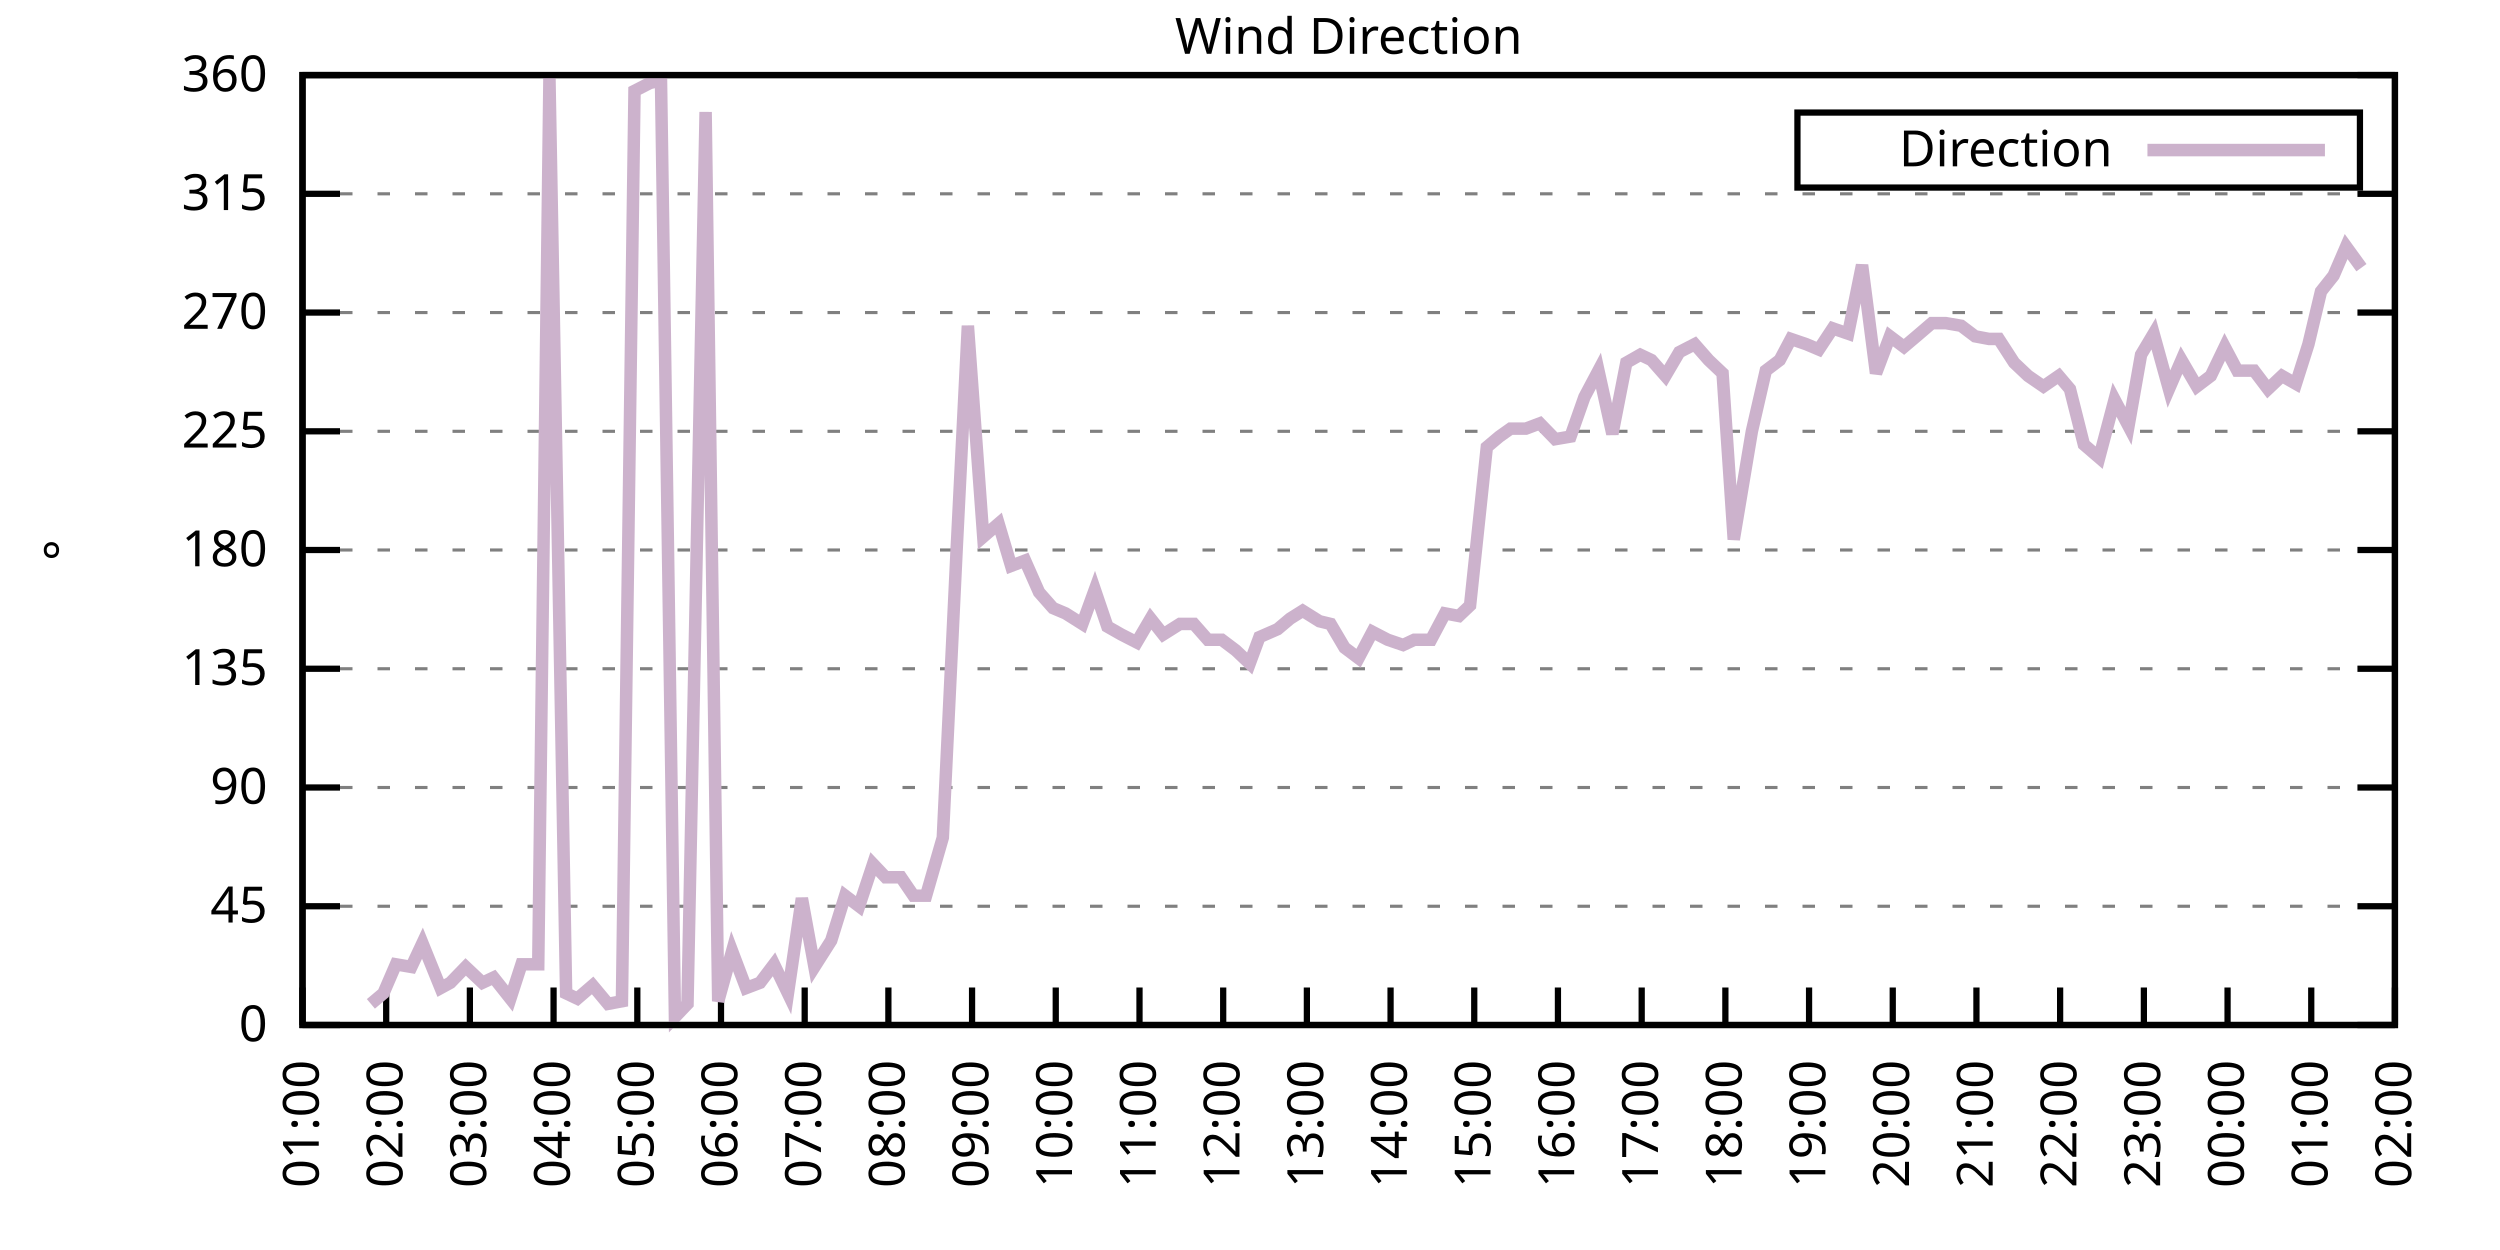
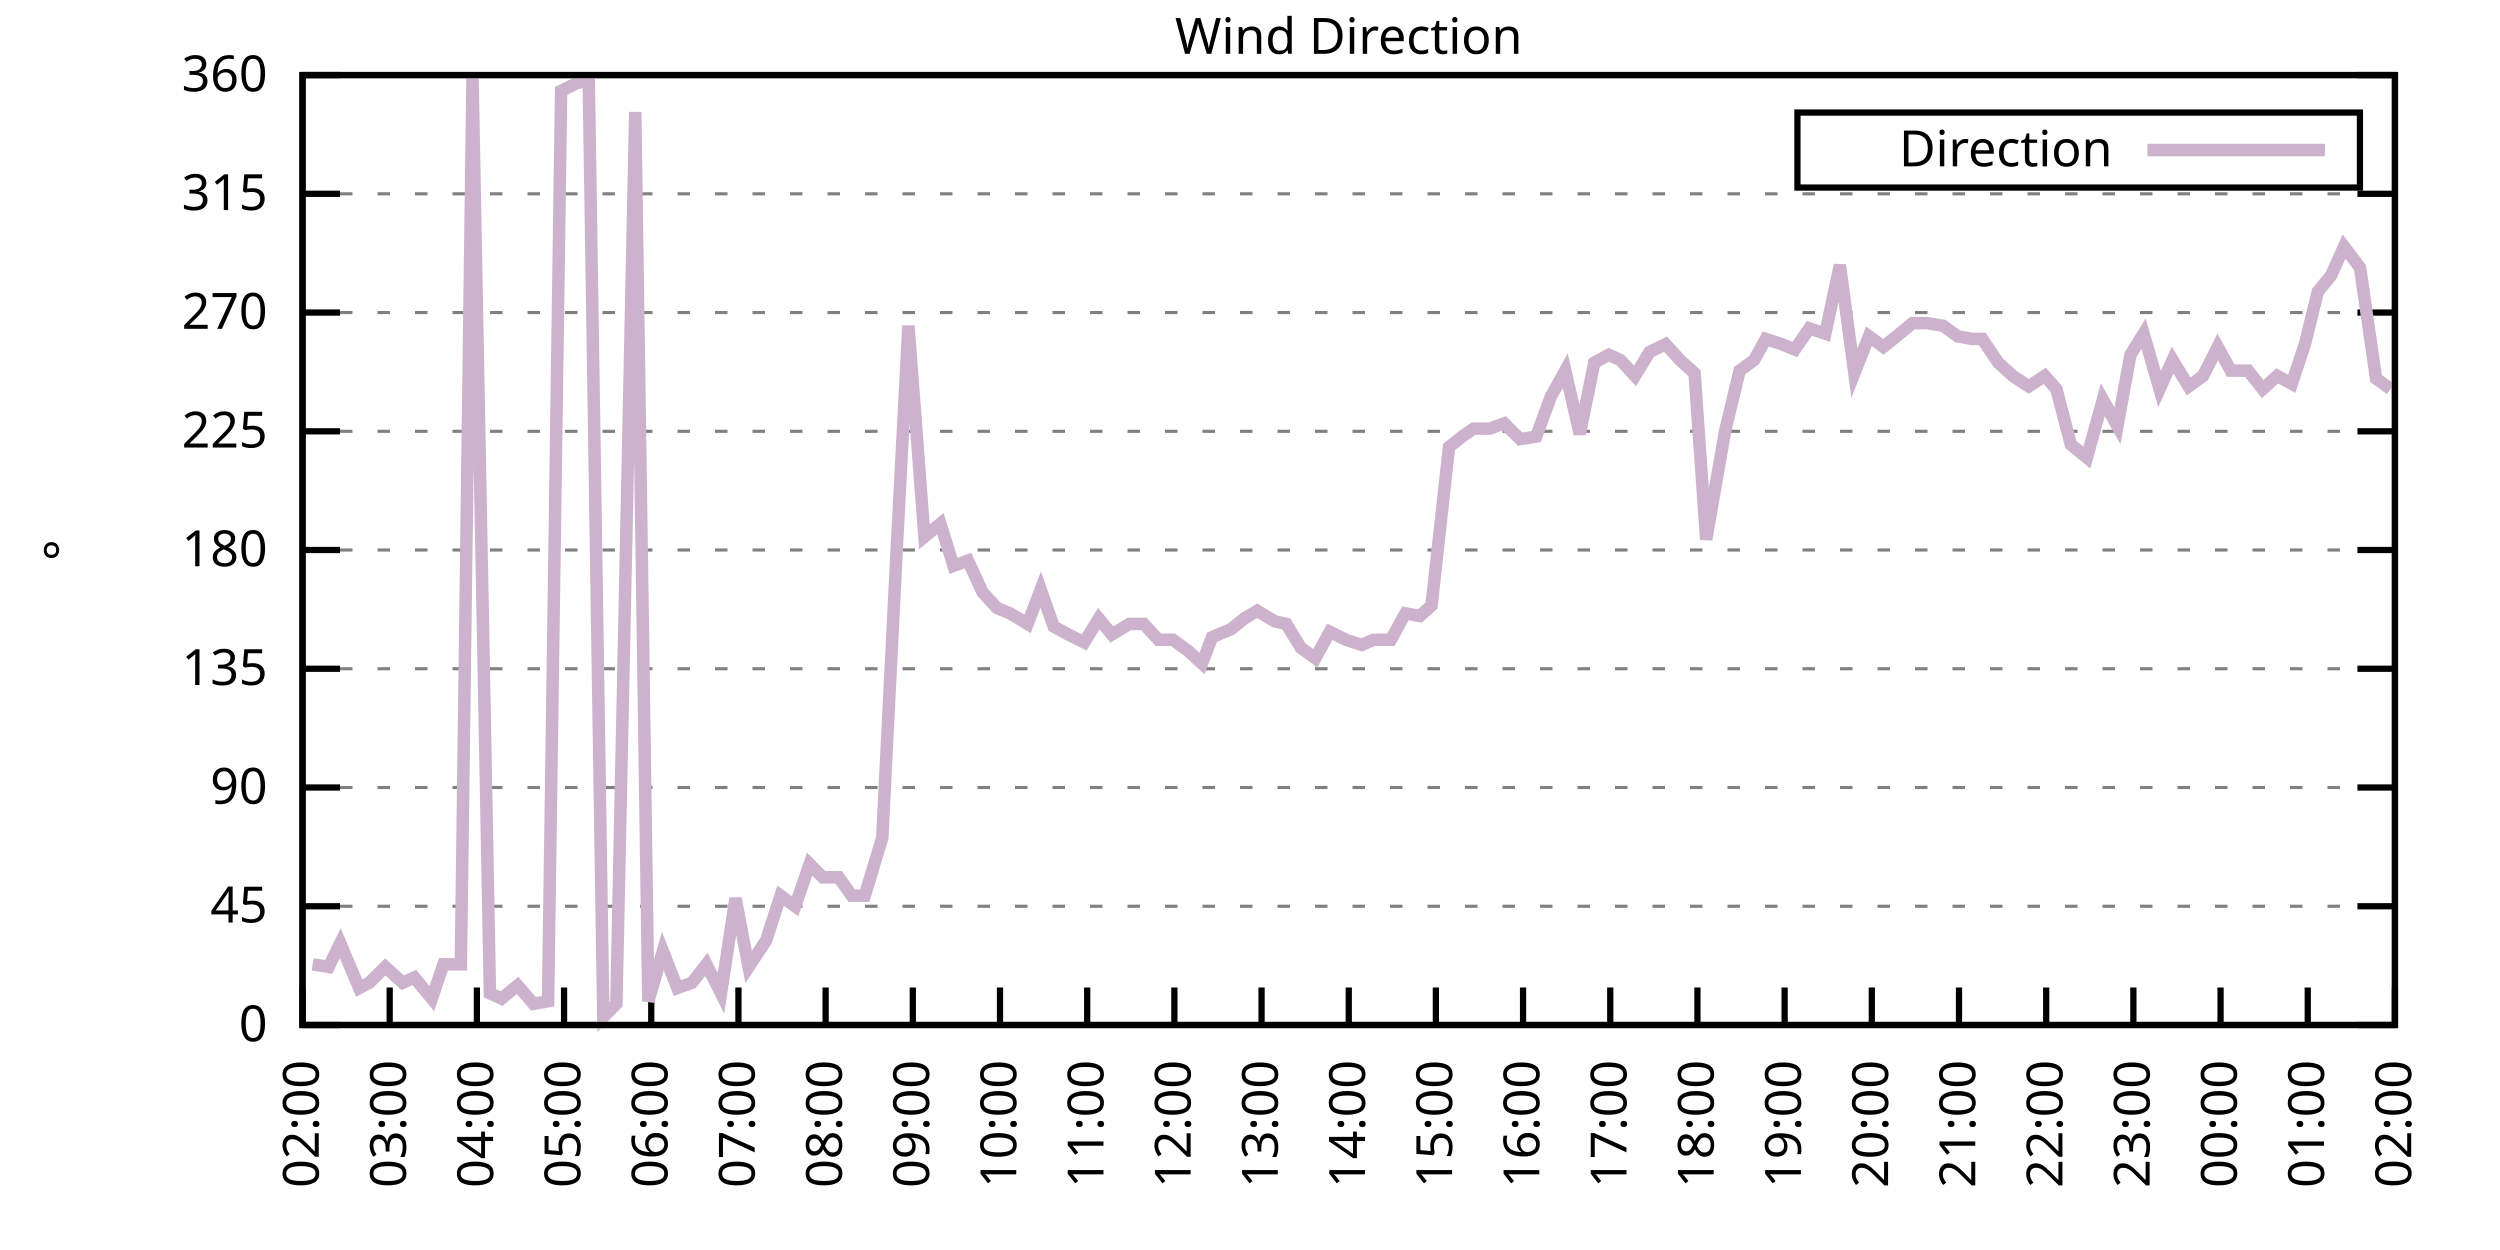
<svg xmlns="http://www.w3.org/2000/svg" xmlns:xlink="http://www.w3.org/1999/xlink" width="400" height="200" viewBox="0 0 400 200">
  <g id="gnuplot_canvas">
    <rect x="0" y="0" width="400" height="200" fill="none" />
    <defs>
      <circle id="gpDot" r="0.5" stroke-width="0.5" stroke="currentColor" />
      <path id="gpPt0" stroke-width="0.333" stroke="currentColor" d="M-1,0 h2 M0,-1 v2" />
      <path id="gpPt1" stroke-width="0.333" stroke="currentColor" d="M-1,-1 L1,1 M1,-1 L-1,1" />
      <path id="gpPt2" stroke-width="0.333" stroke="currentColor" d="M-1,0 L1,0 M0,-1 L0,1 M-1,-1 L1,1 M-1,1 L1,-1" />
      <rect id="gpPt3" stroke-width="0.333" stroke="currentColor" x="-1" y="-1" width="2" height="2" />
      <rect id="gpPt4" stroke-width="0.333" stroke="currentColor" fill="currentColor" x="-1" y="-1" width="2" height="2" />
      <circle id="gpPt5" stroke-width="0.333" stroke="currentColor" cx="0" cy="0" r="1" />
      <use xlink:href="#gpPt5" id="gpPt6" fill="currentColor" stroke="none" />
      <path id="gpPt7" stroke-width="0.333" stroke="currentColor" d="M0,-1.33 L-1.33,0.67 L1.33,0.67 z" />
      <use xlink:href="#gpPt7" id="gpPt8" fill="currentColor" stroke="none" />
      <use xlink:href="#gpPt7" id="gpPt9" stroke="currentColor" transform="rotate(180)" />
      <use xlink:href="#gpPt9" id="gpPt10" fill="currentColor" stroke="none" />
      <use xlink:href="#gpPt3" id="gpPt11" stroke="currentColor" transform="rotate(45)" />
      <use xlink:href="#gpPt11" id="gpPt12" fill="currentColor" stroke="none" />
      <path id="gpPt13" stroke-width="0.333" stroke="currentColor" d="M0,1.330 L1.265,0.411 L0.782,-1.067 L-0.782,-1.076 L-1.265,0.411 z" />
      <use xlink:href="#gpPt13" id="gpPt14" fill="currentColor" stroke="none" />
      <filter id="textbox" filterUnits="objectBoundingBox" x="0" y="0" height="1" width="1">
        <feFlood flood-color="white" flood-opacity="1" result="bgnd" />
        <feComposite in="SourceGraphic" in2="bgnd" operator="atop" />
      </filter>
      <filter id="greybox" filterUnits="objectBoundingBox" x="0" y="0" height="1" width="1">
        <feFlood flood-color="lightgrey" flood-opacity="1" result="grey" />
        <feComposite in="SourceGraphic" in2="grey" operator="atop" />
      </filter>
    </defs>
    <g fill="none" color="white" stroke="currentColor" stroke-width="1.00" stroke-linecap="butt" stroke-linejoin="miter">
</g>
    <g fill="none" color="black" stroke="currentColor" stroke-width="1.00" stroke-linecap="butt" stroke-linejoin="miter">
      <g stroke="none" shape-rendering="crispEdges">
        <polygon fill="rgb(255, 255, 255)" points="48.40,164.00 383.18,164.00 383.18,12.02 48.40,12.02 " />
      </g>
    </g>
    <g fill="none" color="black" stroke="currentColor" stroke-width="1.00" stroke-linecap="butt" stroke-linejoin="miter">
</g>
    <g fill="none" color="black" stroke="black" stroke-width="0.50" stroke-linecap="butt" stroke-linejoin="miter">
</g>
    <g fill="none" color="gray" stroke="currentColor" stroke-width="0.50" stroke-linecap="butt" stroke-linejoin="miter">
      <path stroke="gray" stroke-dasharray="2,4" class="gridline" d="M48.40,164.00 L383.19,164.00  " />
    </g>
    <g fill="none" color="gray" stroke="gray" stroke-width="1.00" stroke-linecap="butt" stroke-linejoin="miter">
</g>
    <g fill="none" color="black" stroke="currentColor" stroke-width="1.00" stroke-linecap="butt" stroke-linejoin="miter">
      <path stroke="black" d="M48.40,164.00 L54.40,164.00 M383.19,164.00 L377.19,164.00  " />
      <g transform="translate(42.80,166.60)" stroke="none" fill="black" font-family="Sans" font-size="8.00" text-anchor="end">
        <text>
          <tspan font-family="Sans"> 0</tspan>
        </text>
      </g>
    </g>
    <g fill="none" color="black" stroke="currentColor" stroke-width="1.00" stroke-linecap="butt" stroke-linejoin="miter">
</g>
    <g fill="none" color="black" stroke="black" stroke-width="0.50" stroke-linecap="butt" stroke-linejoin="miter">
</g>
    <g fill="none" color="gray" stroke="currentColor" stroke-width="0.50" stroke-linecap="butt" stroke-linejoin="miter">
      <path stroke="gray" stroke-dasharray="2,4" class="gridline" d="M48.40,145.00 L383.19,145.00  " />
    </g>
    <g fill="none" color="gray" stroke="gray" stroke-width="1.00" stroke-linecap="butt" stroke-linejoin="miter">
</g>
    <g fill="none" color="black" stroke="currentColor" stroke-width="1.00" stroke-linecap="butt" stroke-linejoin="miter">
      <path stroke="black" d="M48.40,145.00 L54.40,145.00 M383.19,145.00 L377.19,145.00  " />
      <g transform="translate(42.80,147.60)" stroke="none" fill="black" font-family="Sans" font-size="8.00" text-anchor="end">
        <text>
          <tspan font-family="Sans"> 45</tspan>
        </text>
      </g>
    </g>
    <g fill="none" color="black" stroke="currentColor" stroke-width="1.00" stroke-linecap="butt" stroke-linejoin="miter">
</g>
    <g fill="none" color="black" stroke="black" stroke-width="0.50" stroke-linecap="butt" stroke-linejoin="miter">
</g>
    <g fill="none" color="gray" stroke="currentColor" stroke-width="0.50" stroke-linecap="butt" stroke-linejoin="miter">
      <path stroke="gray" stroke-dasharray="2,4" class="gridline" d="M48.40,126.00 L383.19,126.00  " />
    </g>
    <g fill="none" color="gray" stroke="gray" stroke-width="1.00" stroke-linecap="butt" stroke-linejoin="miter">
</g>
    <g fill="none" color="black" stroke="currentColor" stroke-width="1.00" stroke-linecap="butt" stroke-linejoin="miter">
      <path stroke="black" d="M48.40,126.00 L54.40,126.00 M383.19,126.00 L377.19,126.00  " />
      <g transform="translate(42.80,128.60)" stroke="none" fill="black" font-family="Sans" font-size="8.00" text-anchor="end">
        <text>
          <tspan font-family="Sans"> 90</tspan>
        </text>
      </g>
    </g>
    <g fill="none" color="black" stroke="currentColor" stroke-width="1.00" stroke-linecap="butt" stroke-linejoin="miter">
</g>
    <g fill="none" color="black" stroke="black" stroke-width="0.50" stroke-linecap="butt" stroke-linejoin="miter">
</g>
    <g fill="none" color="gray" stroke="currentColor" stroke-width="0.50" stroke-linecap="butt" stroke-linejoin="miter">
      <path stroke="gray" stroke-dasharray="2,4" class="gridline" d="M48.40,107.00 L383.19,107.00  " />
    </g>
    <g fill="none" color="gray" stroke="gray" stroke-width="1.00" stroke-linecap="butt" stroke-linejoin="miter">
</g>
    <g fill="none" color="black" stroke="currentColor" stroke-width="1.00" stroke-linecap="butt" stroke-linejoin="miter">
      <path stroke="black" d="M48.40,107.00 L54.40,107.00 M383.19,107.00 L377.19,107.00  " />
      <g transform="translate(42.80,109.60)" stroke="none" fill="black" font-family="Sans" font-size="8.00" text-anchor="end">
        <text>
          <tspan font-family="Sans"> 135</tspan>
        </text>
      </g>
    </g>
    <g fill="none" color="black" stroke="currentColor" stroke-width="1.00" stroke-linecap="butt" stroke-linejoin="miter">
</g>
    <g fill="none" color="black" stroke="black" stroke-width="0.50" stroke-linecap="butt" stroke-linejoin="miter">
</g>
    <g fill="none" color="gray" stroke="currentColor" stroke-width="0.50" stroke-linecap="butt" stroke-linejoin="miter">
      <path stroke="gray" stroke-dasharray="2,4" class="gridline" d="M48.40,88.00 L383.19,88.00  " />
    </g>
    <g fill="none" color="gray" stroke="gray" stroke-width="1.00" stroke-linecap="butt" stroke-linejoin="miter">
</g>
    <g fill="none" color="black" stroke="currentColor" stroke-width="1.00" stroke-linecap="butt" stroke-linejoin="miter">
      <path stroke="black" d="M48.40,88.00 L54.40,88.00 M383.19,88.00 L377.19,88.00  " />
      <g transform="translate(42.80,90.60)" stroke="none" fill="black" font-family="Sans" font-size="8.00" text-anchor="end">
        <text>
          <tspan font-family="Sans"> 180</tspan>
        </text>
      </g>
    </g>
    <g fill="none" color="black" stroke="currentColor" stroke-width="1.00" stroke-linecap="butt" stroke-linejoin="miter">
</g>
    <g fill="none" color="black" stroke="black" stroke-width="0.50" stroke-linecap="butt" stroke-linejoin="miter">
</g>
    <g fill="none" color="gray" stroke="currentColor" stroke-width="0.50" stroke-linecap="butt" stroke-linejoin="miter">
      <path stroke="gray" stroke-dasharray="2,4" class="gridline" d="M48.40,69.01 L383.19,69.01  " />
    </g>
    <g fill="none" color="gray" stroke="gray" stroke-width="1.00" stroke-linecap="butt" stroke-linejoin="miter">
</g>
    <g fill="none" color="black" stroke="currentColor" stroke-width="1.00" stroke-linecap="butt" stroke-linejoin="miter">
      <path stroke="black" d="M48.40,69.01 L54.40,69.01 M383.19,69.01 L377.19,69.01  " />
      <g transform="translate(42.80,71.61)" stroke="none" fill="black" font-family="Sans" font-size="8.00" text-anchor="end">
        <text>
          <tspan font-family="Sans"> 225</tspan>
        </text>
      </g>
    </g>
    <g fill="none" color="black" stroke="currentColor" stroke-width="1.00" stroke-linecap="butt" stroke-linejoin="miter">
</g>
    <g fill="none" color="black" stroke="black" stroke-width="0.50" stroke-linecap="butt" stroke-linejoin="miter">
</g>
    <g fill="none" color="gray" stroke="currentColor" stroke-width="0.50" stroke-linecap="butt" stroke-linejoin="miter">
      <path stroke="gray" stroke-dasharray="2,4" class="gridline" d="M48.40,50.01 L383.19,50.01  " />
    </g>
    <g fill="none" color="gray" stroke="gray" stroke-width="1.00" stroke-linecap="butt" stroke-linejoin="miter">
</g>
    <g fill="none" color="black" stroke="currentColor" stroke-width="1.00" stroke-linecap="butt" stroke-linejoin="miter">
      <path stroke="black" d="M48.40,50.01 L54.40,50.01 M383.19,50.01 L377.19,50.01  " />
      <g transform="translate(42.80,52.61)" stroke="none" fill="black" font-family="Sans" font-size="8.00" text-anchor="end">
        <text>
          <tspan font-family="Sans"> 270</tspan>
        </text>
      </g>
    </g>
    <g fill="none" color="black" stroke="currentColor" stroke-width="1.00" stroke-linecap="butt" stroke-linejoin="miter">
</g>
    <g fill="none" color="black" stroke="black" stroke-width="0.50" stroke-linecap="butt" stroke-linejoin="miter">
</g>
    <g fill="none" color="gray" stroke="currentColor" stroke-width="0.50" stroke-linecap="butt" stroke-linejoin="miter">
      <path stroke="gray" stroke-dasharray="2,4" class="gridline" d="M48.40,31.01 L383.19,31.01  " />
    </g>
    <g fill="none" color="gray" stroke="gray" stroke-width="1.00" stroke-linecap="butt" stroke-linejoin="miter">
</g>
    <g fill="none" color="black" stroke="currentColor" stroke-width="1.00" stroke-linecap="butt" stroke-linejoin="miter">
      <path stroke="black" d="M48.40,31.01 L54.40,31.01 M383.19,31.01 L377.19,31.01  " />
      <g transform="translate(42.80,33.61)" stroke="none" fill="black" font-family="Sans" font-size="8.00" text-anchor="end">
        <text>
          <tspan font-family="Sans"> 315</tspan>
        </text>
      </g>
    </g>
    <g fill="none" color="black" stroke="currentColor" stroke-width="1.00" stroke-linecap="butt" stroke-linejoin="miter">
</g>
    <g fill="none" color="black" stroke="black" stroke-width="0.50" stroke-linecap="butt" stroke-linejoin="miter">
</g>
    <g fill="none" color="gray" stroke="currentColor" stroke-width="0.50" stroke-linecap="butt" stroke-linejoin="miter">
      <path stroke="gray" stroke-dasharray="2,4" class="gridline" d="M48.40,12.01 L383.19,12.01  " />
    </g>
    <g fill="none" color="gray" stroke="gray" stroke-width="1.00" stroke-linecap="butt" stroke-linejoin="miter">
</g>
    <g fill="none" color="black" stroke="currentColor" stroke-width="1.00" stroke-linecap="butt" stroke-linejoin="miter">
      <path stroke="black" d="M48.40,12.01 L54.40,12.01 M383.19,12.01 L377.19,12.01  " />
      <g transform="translate(42.80,14.61)" stroke="none" fill="black" font-family="Sans" font-size="8.00" text-anchor="end">
        <text>
          <tspan font-family="Sans"> 360</tspan>
        </text>
      </g>
    </g>
    <g fill="none" color="black" stroke="currentColor" stroke-width="1.00" stroke-linecap="butt" stroke-linejoin="miter">
      <path stroke="black" d="M48.40,164.00 L48.40,158.00  " />
      <g transform="translate(51.00,169.60) rotate(270.00)" stroke="none" fill="black" font-family="Sans" font-size="8.00" text-anchor="end">
        <text>
-           <tspan font-family="Sans">01:00</tspan>
-         </text>
-       </g>
-     </g>
-     <g fill="none" color="black" stroke="currentColor" stroke-width="1.00" stroke-linecap="butt" stroke-linejoin="miter">
-       <path stroke="black" d="M61.79,164.00 L61.79,158.00  " />
-       <g transform="translate(64.39,169.60) rotate(270.00)" stroke="none" fill="black" font-family="Sans" font-size="8.00" text-anchor="end">
-         <text>
          <tspan font-family="Sans">02:00</tspan>
        </text>
      </g>
    </g>
    <g fill="none" color="black" stroke="currentColor" stroke-width="1.00" stroke-linecap="butt" stroke-linejoin="miter">
-       <path stroke="black" d="M75.18,164.00 L75.18,158.00  " />
-       <g transform="translate(77.78,169.60) rotate(270.00)" stroke="none" fill="black" font-family="Sans" font-size="8.00" text-anchor="end">
+       <path stroke="black" d="M62.35,164.00 L62.35,158.00  " />
+       <g transform="translate(64.95,169.60) rotate(270.00)" stroke="none" fill="black" font-family="Sans" font-size="8.00" text-anchor="end">
        <text>
          <tspan font-family="Sans">03:00</tspan>
        </text>
      </g>
    </g>
    <g fill="none" color="black" stroke="currentColor" stroke-width="1.00" stroke-linecap="butt" stroke-linejoin="miter">
-       <path stroke="black" d="M88.57,164.00 L88.57,158.00  " />
-       <g transform="translate(91.17,169.60) rotate(270.00)" stroke="none" fill="black" font-family="Sans" font-size="8.00" text-anchor="end">
+       <path stroke="black" d="M76.30,164.00 L76.30,158.00  " />
+       <g transform="translate(78.90,169.60) rotate(270.00)" stroke="none" fill="black" font-family="Sans" font-size="8.00" text-anchor="end">
        <text>
          <tspan font-family="Sans">04:00</tspan>
        </text>
      </g>
    </g>
    <g fill="none" color="black" stroke="currentColor" stroke-width="1.00" stroke-linecap="butt" stroke-linejoin="miter">
-       <path stroke="black" d="M101.97,164.00 L101.97,158.00  " />
-       <g transform="translate(104.57,169.60) rotate(270.00)" stroke="none" fill="black" font-family="Sans" font-size="8.00" text-anchor="end">
+       <path stroke="black" d="M90.25,164.00 L90.25,158.00  " />
+       <g transform="translate(92.85,169.60) rotate(270.00)" stroke="none" fill="black" font-family="Sans" font-size="8.00" text-anchor="end">
        <text>
          <tspan font-family="Sans">05:00</tspan>
        </text>
      </g>
    </g>
    <g fill="none" color="black" stroke="currentColor" stroke-width="1.00" stroke-linecap="butt" stroke-linejoin="miter">
-       <path stroke="black" d="M115.36,164.00 L115.36,158.00  " />
-       <g transform="translate(117.96,169.60) rotate(270.00)" stroke="none" fill="black" font-family="Sans" font-size="8.00" text-anchor="end">
+       <path stroke="black" d="M104.20,164.00 L104.20,158.00  " />
+       <g transform="translate(106.80,169.60) rotate(270.00)" stroke="none" fill="black" font-family="Sans" font-size="8.00" text-anchor="end">
        <text>
          <tspan font-family="Sans">06:00</tspan>
        </text>
      </g>
    </g>
    <g fill="none" color="black" stroke="currentColor" stroke-width="1.00" stroke-linecap="butt" stroke-linejoin="miter">
-       <path stroke="black" d="M128.75,164.00 L128.75,158.00  " />
-       <g transform="translate(131.35,169.60) rotate(270.00)" stroke="none" fill="black" font-family="Sans" font-size="8.00" text-anchor="end">
+       <path stroke="black" d="M118.15,164.00 L118.15,158.00  " />
+       <g transform="translate(120.75,169.60) rotate(270.00)" stroke="none" fill="black" font-family="Sans" font-size="8.00" text-anchor="end">
        <text>
          <tspan font-family="Sans">07:00</tspan>
        </text>
      </g>
    </g>
    <g fill="none" color="black" stroke="currentColor" stroke-width="1.00" stroke-linecap="butt" stroke-linejoin="miter">
-       <path stroke="black" d="M142.14,164.00 L142.14,158.00  " />
-       <g transform="translate(144.74,169.60) rotate(270.00)" stroke="none" fill="black" font-family="Sans" font-size="8.00" text-anchor="end">
+       <path stroke="black" d="M132.10,164.00 L132.10,158.00  " />
+       <g transform="translate(134.70,169.60) rotate(270.00)" stroke="none" fill="black" font-family="Sans" font-size="8.00" text-anchor="end">
        <text>
          <tspan font-family="Sans">08:00</tspan>
        </text>
      </g>
    </g>
    <g fill="none" color="black" stroke="currentColor" stroke-width="1.00" stroke-linecap="butt" stroke-linejoin="miter">
-       <path stroke="black" d="M155.53,164.00 L155.53,158.00  " />
-       <g transform="translate(158.13,169.60) rotate(270.00)" stroke="none" fill="black" font-family="Sans" font-size="8.00" text-anchor="end">
+       <path stroke="black" d="M146.05,164.00 L146.05,158.00  " />
+       <g transform="translate(148.65,169.60) rotate(270.00)" stroke="none" fill="black" font-family="Sans" font-size="8.00" text-anchor="end">
        <text>
          <tspan font-family="Sans">09:00</tspan>
        </text>
      </g>
    </g>
    <g fill="none" color="black" stroke="currentColor" stroke-width="1.00" stroke-linecap="butt" stroke-linejoin="miter">
-       <path stroke="black" d="M168.92,164.00 L168.92,158.00  " />
-       <g transform="translate(171.52,169.60) rotate(270.00)" stroke="none" fill="black" font-family="Sans" font-size="8.00" text-anchor="end">
+       <path stroke="black" d="M160.00,164.00 L160.00,158.00  " />
+       <g transform="translate(162.60,169.60) rotate(270.00)" stroke="none" fill="black" font-family="Sans" font-size="8.00" text-anchor="end">
        <text>
          <tspan font-family="Sans">10:00</tspan>
        </text>
      </g>
    </g>
    <g fill="none" color="black" stroke="currentColor" stroke-width="1.00" stroke-linecap="butt" stroke-linejoin="miter">
-       <path stroke="black" d="M182.32,164.00 L182.32,158.00  " />
-       <g transform="translate(184.92,169.60) rotate(270.00)" stroke="none" fill="black" font-family="Sans" font-size="8.00" text-anchor="end">
+       <path stroke="black" d="M173.95,164.00 L173.95,158.00  " />
+       <g transform="translate(176.55,169.60) rotate(270.00)" stroke="none" fill="black" font-family="Sans" font-size="8.00" text-anchor="end">
        <text>
          <tspan font-family="Sans">11:00</tspan>
        </text>
      </g>
    </g>
    <g fill="none" color="black" stroke="currentColor" stroke-width="1.00" stroke-linecap="butt" stroke-linejoin="miter">
-       <path stroke="black" d="M195.71,164.00 L195.71,158.00  " />
-       <g transform="translate(198.31,169.60) rotate(270.00)" stroke="none" fill="black" font-family="Sans" font-size="8.00" text-anchor="end">
+       <path stroke="black" d="M187.90,164.00 L187.90,158.00  " />
+       <g transform="translate(190.50,169.60) rotate(270.00)" stroke="none" fill="black" font-family="Sans" font-size="8.00" text-anchor="end">
        <text>
          <tspan font-family="Sans">12:00</tspan>
        </text>
      </g>
    </g>
    <g fill="none" color="black" stroke="currentColor" stroke-width="1.00" stroke-linecap="butt" stroke-linejoin="miter">
-       <path stroke="black" d="M209.10,164.00 L209.10,158.00  " />
-       <g transform="translate(211.70,169.60) rotate(270.00)" stroke="none" fill="black" font-family="Sans" font-size="8.00" text-anchor="end">
+       <path stroke="black" d="M201.85,164.00 L201.85,158.00  " />
+       <g transform="translate(204.45,169.60) rotate(270.00)" stroke="none" fill="black" font-family="Sans" font-size="8.00" text-anchor="end">
        <text>
          <tspan font-family="Sans">13:00</tspan>
        </text>
      </g>
    </g>
    <g fill="none" color="black" stroke="currentColor" stroke-width="1.00" stroke-linecap="butt" stroke-linejoin="miter">
-       <path stroke="black" d="M222.49,164.00 L222.49,158.00  " />
-       <g transform="translate(225.09,169.60) rotate(270.00)" stroke="none" fill="black" font-family="Sans" font-size="8.00" text-anchor="end">
+       <path stroke="black" d="M215.80,164.00 L215.80,158.00  " />
+       <g transform="translate(218.40,169.60) rotate(270.00)" stroke="none" fill="black" font-family="Sans" font-size="8.00" text-anchor="end">
        <text>
          <tspan font-family="Sans">14:00</tspan>
        </text>
      </g>
    </g>
    <g fill="none" color="black" stroke="currentColor" stroke-width="1.00" stroke-linecap="butt" stroke-linejoin="miter">
-       <path stroke="black" d="M235.88,164.00 L235.88,158.00  " />
-       <g transform="translate(238.48,169.60) rotate(270.00)" stroke="none" fill="black" font-family="Sans" font-size="8.00" text-anchor="end">
+       <path stroke="black" d="M229.74,164.00 L229.74,158.00  " />
+       <g transform="translate(232.34,169.60) rotate(270.00)" stroke="none" fill="black" font-family="Sans" font-size="8.00" text-anchor="end">
        <text>
          <tspan font-family="Sans">15:00</tspan>
        </text>
      </g>
    </g>
    <g fill="none" color="black" stroke="currentColor" stroke-width="1.00" stroke-linecap="butt" stroke-linejoin="miter">
-       <path stroke="black" d="M249.27,164.00 L249.27,158.00  " />
-       <g transform="translate(251.87,169.60) rotate(270.00)" stroke="none" fill="black" font-family="Sans" font-size="8.00" text-anchor="end">
+       <path stroke="black" d="M243.69,164.00 L243.69,158.00  " />
+       <g transform="translate(246.29,169.60) rotate(270.00)" stroke="none" fill="black" font-family="Sans" font-size="8.00" text-anchor="end">
        <text>
          <tspan font-family="Sans">16:00</tspan>
        </text>
      </g>
    </g>
    <g fill="none" color="black" stroke="currentColor" stroke-width="1.00" stroke-linecap="butt" stroke-linejoin="miter">
-       <path stroke="black" d="M262.67,164.00 L262.67,158.00  " />
-       <g transform="translate(265.27,169.60) rotate(270.00)" stroke="none" fill="black" font-family="Sans" font-size="8.00" text-anchor="end">
+       <path stroke="black" d="M257.64,164.00 L257.64,158.00  " />
+       <g transform="translate(260.24,169.60) rotate(270.00)" stroke="none" fill="black" font-family="Sans" font-size="8.00" text-anchor="end">
        <text>
          <tspan font-family="Sans">17:00</tspan>
        </text>
      </g>
    </g>
    <g fill="none" color="black" stroke="currentColor" stroke-width="1.00" stroke-linecap="butt" stroke-linejoin="miter">
-       <path stroke="black" d="M276.06,164.00 L276.06,158.00  " />
-       <g transform="translate(278.66,169.60) rotate(270.00)" stroke="none" fill="black" font-family="Sans" font-size="8.00" text-anchor="end">
+       <path stroke="black" d="M271.59,164.00 L271.59,158.00  " />
+       <g transform="translate(274.19,169.60) rotate(270.00)" stroke="none" fill="black" font-family="Sans" font-size="8.00" text-anchor="end">
        <text>
          <tspan font-family="Sans">18:00</tspan>
        </text>
      </g>
    </g>
    <g fill="none" color="black" stroke="currentColor" stroke-width="1.00" stroke-linecap="butt" stroke-linejoin="miter">
-       <path stroke="black" d="M289.45,164.00 L289.45,158.00  " />
-       <g transform="translate(292.05,169.60) rotate(270.00)" stroke="none" fill="black" font-family="Sans" font-size="8.00" text-anchor="end">
+       <path stroke="black" d="M285.54,164.00 L285.54,158.00  " />
+       <g transform="translate(288.14,169.60) rotate(270.00)" stroke="none" fill="black" font-family="Sans" font-size="8.00" text-anchor="end">
        <text>
          <tspan font-family="Sans">19:00</tspan>
        </text>
      </g>
    </g>
    <g fill="none" color="black" stroke="currentColor" stroke-width="1.00" stroke-linecap="butt" stroke-linejoin="miter">
-       <path stroke="black" d="M302.84,164.00 L302.84,158.00  " />
-       <g transform="translate(305.44,169.60) rotate(270.00)" stroke="none" fill="black" font-family="Sans" font-size="8.00" text-anchor="end">
+       <path stroke="black" d="M299.49,164.00 L299.49,158.00  " />
+       <g transform="translate(302.09,169.60) rotate(270.00)" stroke="none" fill="black" font-family="Sans" font-size="8.00" text-anchor="end">
        <text>
          <tspan font-family="Sans">20:00</tspan>
        </text>
      </g>
    </g>
    <g fill="none" color="black" stroke="currentColor" stroke-width="1.00" stroke-linecap="butt" stroke-linejoin="miter">
-       <path stroke="black" d="M316.23,164.00 L316.23,158.00  " />
-       <g transform="translate(318.83,169.60) rotate(270.00)" stroke="none" fill="black" font-family="Sans" font-size="8.00" text-anchor="end">
+       <path stroke="black" d="M313.44,164.00 L313.44,158.00  " />
+       <g transform="translate(316.04,169.60) rotate(270.00)" stroke="none" fill="black" font-family="Sans" font-size="8.00" text-anchor="end">
        <text>
          <tspan font-family="Sans">21:00</tspan>
        </text>
      </g>
    </g>
    <g fill="none" color="black" stroke="currentColor" stroke-width="1.00" stroke-linecap="butt" stroke-linejoin="miter">
-       <path stroke="black" d="M329.62,164.00 L329.62,158.00  " />
-       <g transform="translate(332.22,169.60) rotate(270.00)" stroke="none" fill="black" font-family="Sans" font-size="8.00" text-anchor="end">
+       <path stroke="black" d="M327.39,164.00 L327.39,158.00  " />
+       <g transform="translate(329.99,169.60) rotate(270.00)" stroke="none" fill="black" font-family="Sans" font-size="8.00" text-anchor="end">
        <text>
          <tspan font-family="Sans">22:00</tspan>
        </text>
      </g>
    </g>
    <g fill="none" color="black" stroke="currentColor" stroke-width="1.00" stroke-linecap="butt" stroke-linejoin="miter">
-       <path stroke="black" d="M343.02,164.00 L343.02,158.00  " />
-       <g transform="translate(345.62,169.60) rotate(270.00)" stroke="none" fill="black" font-family="Sans" font-size="8.00" text-anchor="end">
+       <path stroke="black" d="M341.34,164.00 L341.34,158.00  " />
+       <g transform="translate(343.94,169.60) rotate(270.00)" stroke="none" fill="black" font-family="Sans" font-size="8.00" text-anchor="end">
        <text>
          <tspan font-family="Sans">23:00</tspan>
        </text>
      </g>
    </g>
    <g fill="none" color="black" stroke="currentColor" stroke-width="1.00" stroke-linecap="butt" stroke-linejoin="miter">
-       <path stroke="black" d="M356.41,164.00 L356.41,158.00  " />
-       <g transform="translate(359.01,169.60) rotate(270.00)" stroke="none" fill="black" font-family="Sans" font-size="8.00" text-anchor="end">
+       <path stroke="black" d="M355.29,164.00 L355.29,158.00  " />
+       <g transform="translate(357.89,169.60) rotate(270.00)" stroke="none" fill="black" font-family="Sans" font-size="8.00" text-anchor="end">
        <text>
          <tspan font-family="Sans">00:00</tspan>
        </text>
      </g>
    </g>
    <g fill="none" color="black" stroke="currentColor" stroke-width="1.00" stroke-linecap="butt" stroke-linejoin="miter">
-       <path stroke="black" d="M369.80,164.00 L369.80,158.00  " />
-       <g transform="translate(372.40,169.60) rotate(270.00)" stroke="none" fill="black" font-family="Sans" font-size="8.00" text-anchor="end">
+       <path stroke="black" d="M369.24,164.00 L369.24,158.00  " />
+       <g transform="translate(371.84,169.60) rotate(270.00)" stroke="none" fill="black" font-family="Sans" font-size="8.00" text-anchor="end">
        <text>
          <tspan font-family="Sans">01:00</tspan>
        </text>
      </g>
    </g>
    <g fill="none" color="black" stroke="currentColor" stroke-width="1.00" stroke-linecap="butt" stroke-linejoin="miter">
      <path stroke="black" d="M383.19,164.00 L383.19,158.00  " />
      <g transform="translate(385.79,169.60) rotate(270.00)" stroke="none" fill="black" font-family="Sans" font-size="8.00" text-anchor="end">
        <text>
          <tspan font-family="Sans">02:00</tspan>
        </text>
      </g>
    </g>
    <g fill="none" color="black" stroke="currentColor" stroke-width="1.00" stroke-linecap="butt" stroke-linejoin="miter">
</g>
    <g fill="none" color="black" stroke="currentColor" stroke-width="1.00" stroke-linecap="butt" stroke-linejoin="miter">
      <path stroke="black" d="M48.40,12.01 L48.40,164.00 L383.19,164.00 L383.19,12.01 L48.40,12.01 Z  " />
    </g>
    <g fill="none" color="black" stroke="currentColor" stroke-width="1.00" stroke-linecap="butt" stroke-linejoin="miter">
</g>
    <g fill="none" color="black" stroke="currentColor" stroke-width="1.00" stroke-linecap="butt" stroke-linejoin="miter">
      <path stroke="black" d="M287.59,30.01 L287.59,18.01 L377.59,18.01 L377.59,30.01 L287.59,30.01 Z  " />
    </g>
    <g id="Wind_direction_plot_1">
      <g fill="none" color="white" stroke="black" stroke-width="2.00" stroke-linecap="butt" stroke-linejoin="miter">
</g>
      <g fill="none" color="black" stroke="currentColor" stroke-width="2.00" stroke-linecap="butt" stroke-linejoin="miter">
        <g transform="translate(337.99,26.61)" stroke="none" fill="black" font-family="Sans" font-size="8.00" text-anchor="end">
          <text>
            <tspan font-family="Sans">Direction</tspan>
          </text>
        </g>
      </g>
      <g fill="none" color="black" stroke="currentColor" stroke-width="2.00" stroke-linecap="butt" stroke-linejoin="miter">
-         <path stroke="rgb(204, 178, 204)" d="M343.59,24.01 L371.99,24.01 M59.34,160.62 L61.35,158.93 L63.35,154.29 L65.81,154.71 L67.59,150.91 L70.50,158.09   L72.06,157.24 L74.51,154.71 L77.19,157.24 L78.98,156.40 L81.66,159.78 L83.44,154.29 L86.12,154.29 L87.91,12.43   L90.58,158.93 L92.37,159.78 L94.82,157.67 L97.28,160.62 L99.51,160.20 L101.52,14.54 L103.98,13.28 L105.76,12.85   L107.99,162.73 L110.00,160.62 L112.90,17.92 L114.91,160.20 L117.14,152.18 L119.38,158.09 L121.61,157.24 L123.84,154.29   L126.07,158.93 L128.30,143.73 L130.31,154.71 L132.99,150.49 L135.22,143.31 L137.45,145.00 L139.69,138.25 L141.69,140.36   L144.15,140.36 L146.16,143.31 L148.17,143.31 L150.85,134.02 L153.08,87.58 L154.86,52.12 L157.32,85.89 L159.77,83.78   L161.78,90.54 L164.01,89.69 L166.25,94.76 L168.48,97.29 L170.49,98.14 L173.17,99.83 L175.17,94.34 L177.18,100.25   L179.41,101.52 L181.87,102.78 L184.10,98.98 L186.11,101.52 L188.79,99.83 L191.02,99.83 L193.25,102.36 L195.48,102.36   L197.72,104.05 L199.95,106.16 L201.51,101.94 L204.41,100.67 L206.42,98.98 L208.43,97.72 L211.11,99.40 L212.89,99.83   L215.13,103.63 L217.36,105.31 L219.59,101.09 L222.04,102.36 L224.50,103.20 L226.29,102.36 L228.96,102.36 L231.20,98.14   L233.43,98.56 L235.21,96.87 L237.89,71.54 L239.90,69.85 L241.69,68.58 L244.14,68.58 L246.37,67.74 L248.83,70.27   L251.28,69.85 L253.51,63.52 L255.75,59.30 L257.98,69.43 L260.21,58.03 L262.44,56.76 L264.23,57.61 L266.46,60.14   L268.69,56.34 L271.15,55.07 L273.38,57.61 L275.61,59.72 L277.40,86.32 L280.30,69.01 L282.53,59.30 L284.76,57.61   L286.55,54.23 L289.00,55.07 L291.01,55.92 L293.24,52.54 L295.70,53.39 L297.93,42.41 L300.16,59.72 L302.39,53.81   L304.63,55.50 L306.63,53.81 L309.09,51.70 L311.32,51.70 L313.78,52.12 L316.01,53.81 L318.24,54.23 L319.80,54.23   L322.26,58.03 L324.49,60.14 L326.95,61.83 L329.40,60.14 L331.19,62.25 L333.42,71.12 L335.87,73.23 L338.33,63.94   L340.56,68.16 L342.57,56.76 L344.58,53.39 L347.03,62.25 L349.04,57.61 L351.50,61.83 L353.73,60.14 L355.96,55.50   L357.97,59.30 L360.65,59.30 L362.88,62.25 L365.11,60.14 L367.34,61.41 L369.35,55.07 L371.36,46.63 L373.37,44.10   L375.38,39.45 L377.83,42.83  " />
+         <path stroke="rgb(204, 178, 204)" d="M343.59,24.01 L371.99,24.01 M50.03,154.29 L52.58,154.71 L54.44,150.91 L57.47,158.09 L59.09,157.24 L61.65,154.71   L64.44,157.24 L66.30,156.40 L69.09,159.78 L70.95,154.29 L73.74,154.29 L75.60,12.43 L78.39,158.93 L80.25,159.78   L82.81,157.67 L85.37,160.62 L87.69,160.20 L89.78,14.54 L92.34,13.28 L94.20,12.85 L96.53,162.73 L98.62,160.62   L101.64,17.92 L103.73,160.20 L106.06,152.18 L108.38,158.09 L110.71,157.24 L113.03,154.29 L115.36,158.93 L117.68,143.73   L119.78,154.71 L122.57,150.49 L124.89,143.31 L127.22,145.00 L129.54,138.25 L131.63,140.36 L134.19,140.36 L136.28,143.31   L138.37,143.31 L141.16,134.02 L143.49,87.58 L145.35,52.12 L147.91,85.89 L150.46,83.78 L152.56,90.54 L154.88,89.69   L157.21,94.76 L159.53,97.29 L161.62,98.14 L164.41,99.83 L166.51,94.34 L168.60,100.25 L170.92,101.52 L173.48,102.78   L175.81,98.98 L177.90,101.52 L180.69,99.83 L183.01,99.83 L185.34,102.36 L187.66,102.36 L189.99,104.05 L192.31,106.16   L193.94,101.94 L196.96,100.67 L199.06,98.98 L201.15,97.72 L203.94,99.40 L205.80,99.83 L208.12,103.63 L210.45,105.31   L212.77,101.09 L215.33,102.36 L217.89,103.20 L219.75,102.36 L222.54,102.36 L224.86,98.14 L227.19,98.56 L229.05,96.87   L231.84,71.54 L233.93,69.85 L235.79,68.58 L238.35,68.58 L240.67,67.74 L243.23,70.27 L245.79,69.85 L248.11,63.52   L250.44,59.30 L252.76,69.43 L255.09,58.03 L257.41,56.76 L259.27,57.61 L261.60,60.14 L263.92,56.34 L266.48,55.07   L268.80,57.61 L271.13,59.72 L272.99,86.32 L276.01,69.01 L278.34,59.30 L280.66,57.61 L282.52,54.23 L285.08,55.07   L287.17,55.92 L289.50,52.54 L292.05,53.39 L294.38,42.41 L296.70,59.72 L299.03,53.81 L301.35,55.50 L303.44,53.81   L306.00,51.70 L308.33,51.70 L310.88,52.12 L313.21,53.81 L315.53,54.23 L317.16,54.23 L319.72,58.03 L322.04,60.14   L324.60,61.83 L327.16,60.14 L329.02,62.25 L331.34,71.12 L333.90,73.23 L336.46,63.94 L338.78,68.16 L340.88,56.76   L342.97,53.39 L345.53,62.25 L347.62,57.61 L350.18,61.83 L352.50,60.14 L354.83,55.50 L356.92,59.30 L359.71,59.30   L362.03,62.25 L364.36,60.14 L366.68,61.41 L368.78,55.07 L370.87,46.63 L372.96,44.10 L375.05,39.45 L377.61,42.83   L380.17,60.56 L382.49,62.25  " />
      </g>
    </g>
    <g fill="none" color="black" stroke="currentColor" stroke-width="2.00" stroke-linecap="butt" stroke-linejoin="miter">
</g>
    <g fill="none" color="black" stroke="black" stroke-width="1.00" stroke-linecap="butt" stroke-linejoin="miter">
</g>
    <g fill="none" color="black" stroke="currentColor" stroke-width="1.00" stroke-linecap="butt" stroke-linejoin="miter">
      <path stroke="black" d="M48.40,12.01 L48.40,164.00 L383.19,164.00 L383.19,12.01 L48.40,12.01 Z  " />
      <g transform="translate(12.80,88.01) rotate(270.00)" stroke="none" fill="black" font-family="Sans" font-size="8.00" text-anchor="middle">
        <text>
          <tspan font-family="Sans">°</tspan>
        </text>
      </g>
    </g>
    <g fill="none" color="black" stroke="currentColor" stroke-width="1.00" stroke-linecap="butt" stroke-linejoin="miter">
</g>
    <g fill="none" color="black" stroke="currentColor" stroke-width="1.00" stroke-linecap="butt" stroke-linejoin="miter">
      <g transform="translate(215.79,8.61)" stroke="none" fill="black" font-family="Sans" font-size="8.00" text-anchor="middle">
        <text>
          <tspan font-family="Sans">Wind Direction</tspan>
        </text>
      </g>
    </g>
    <g fill="none" color="black" stroke="currentColor" stroke-width="1.00" stroke-linecap="butt" stroke-linejoin="miter">
</g>
  </g>
</svg>
